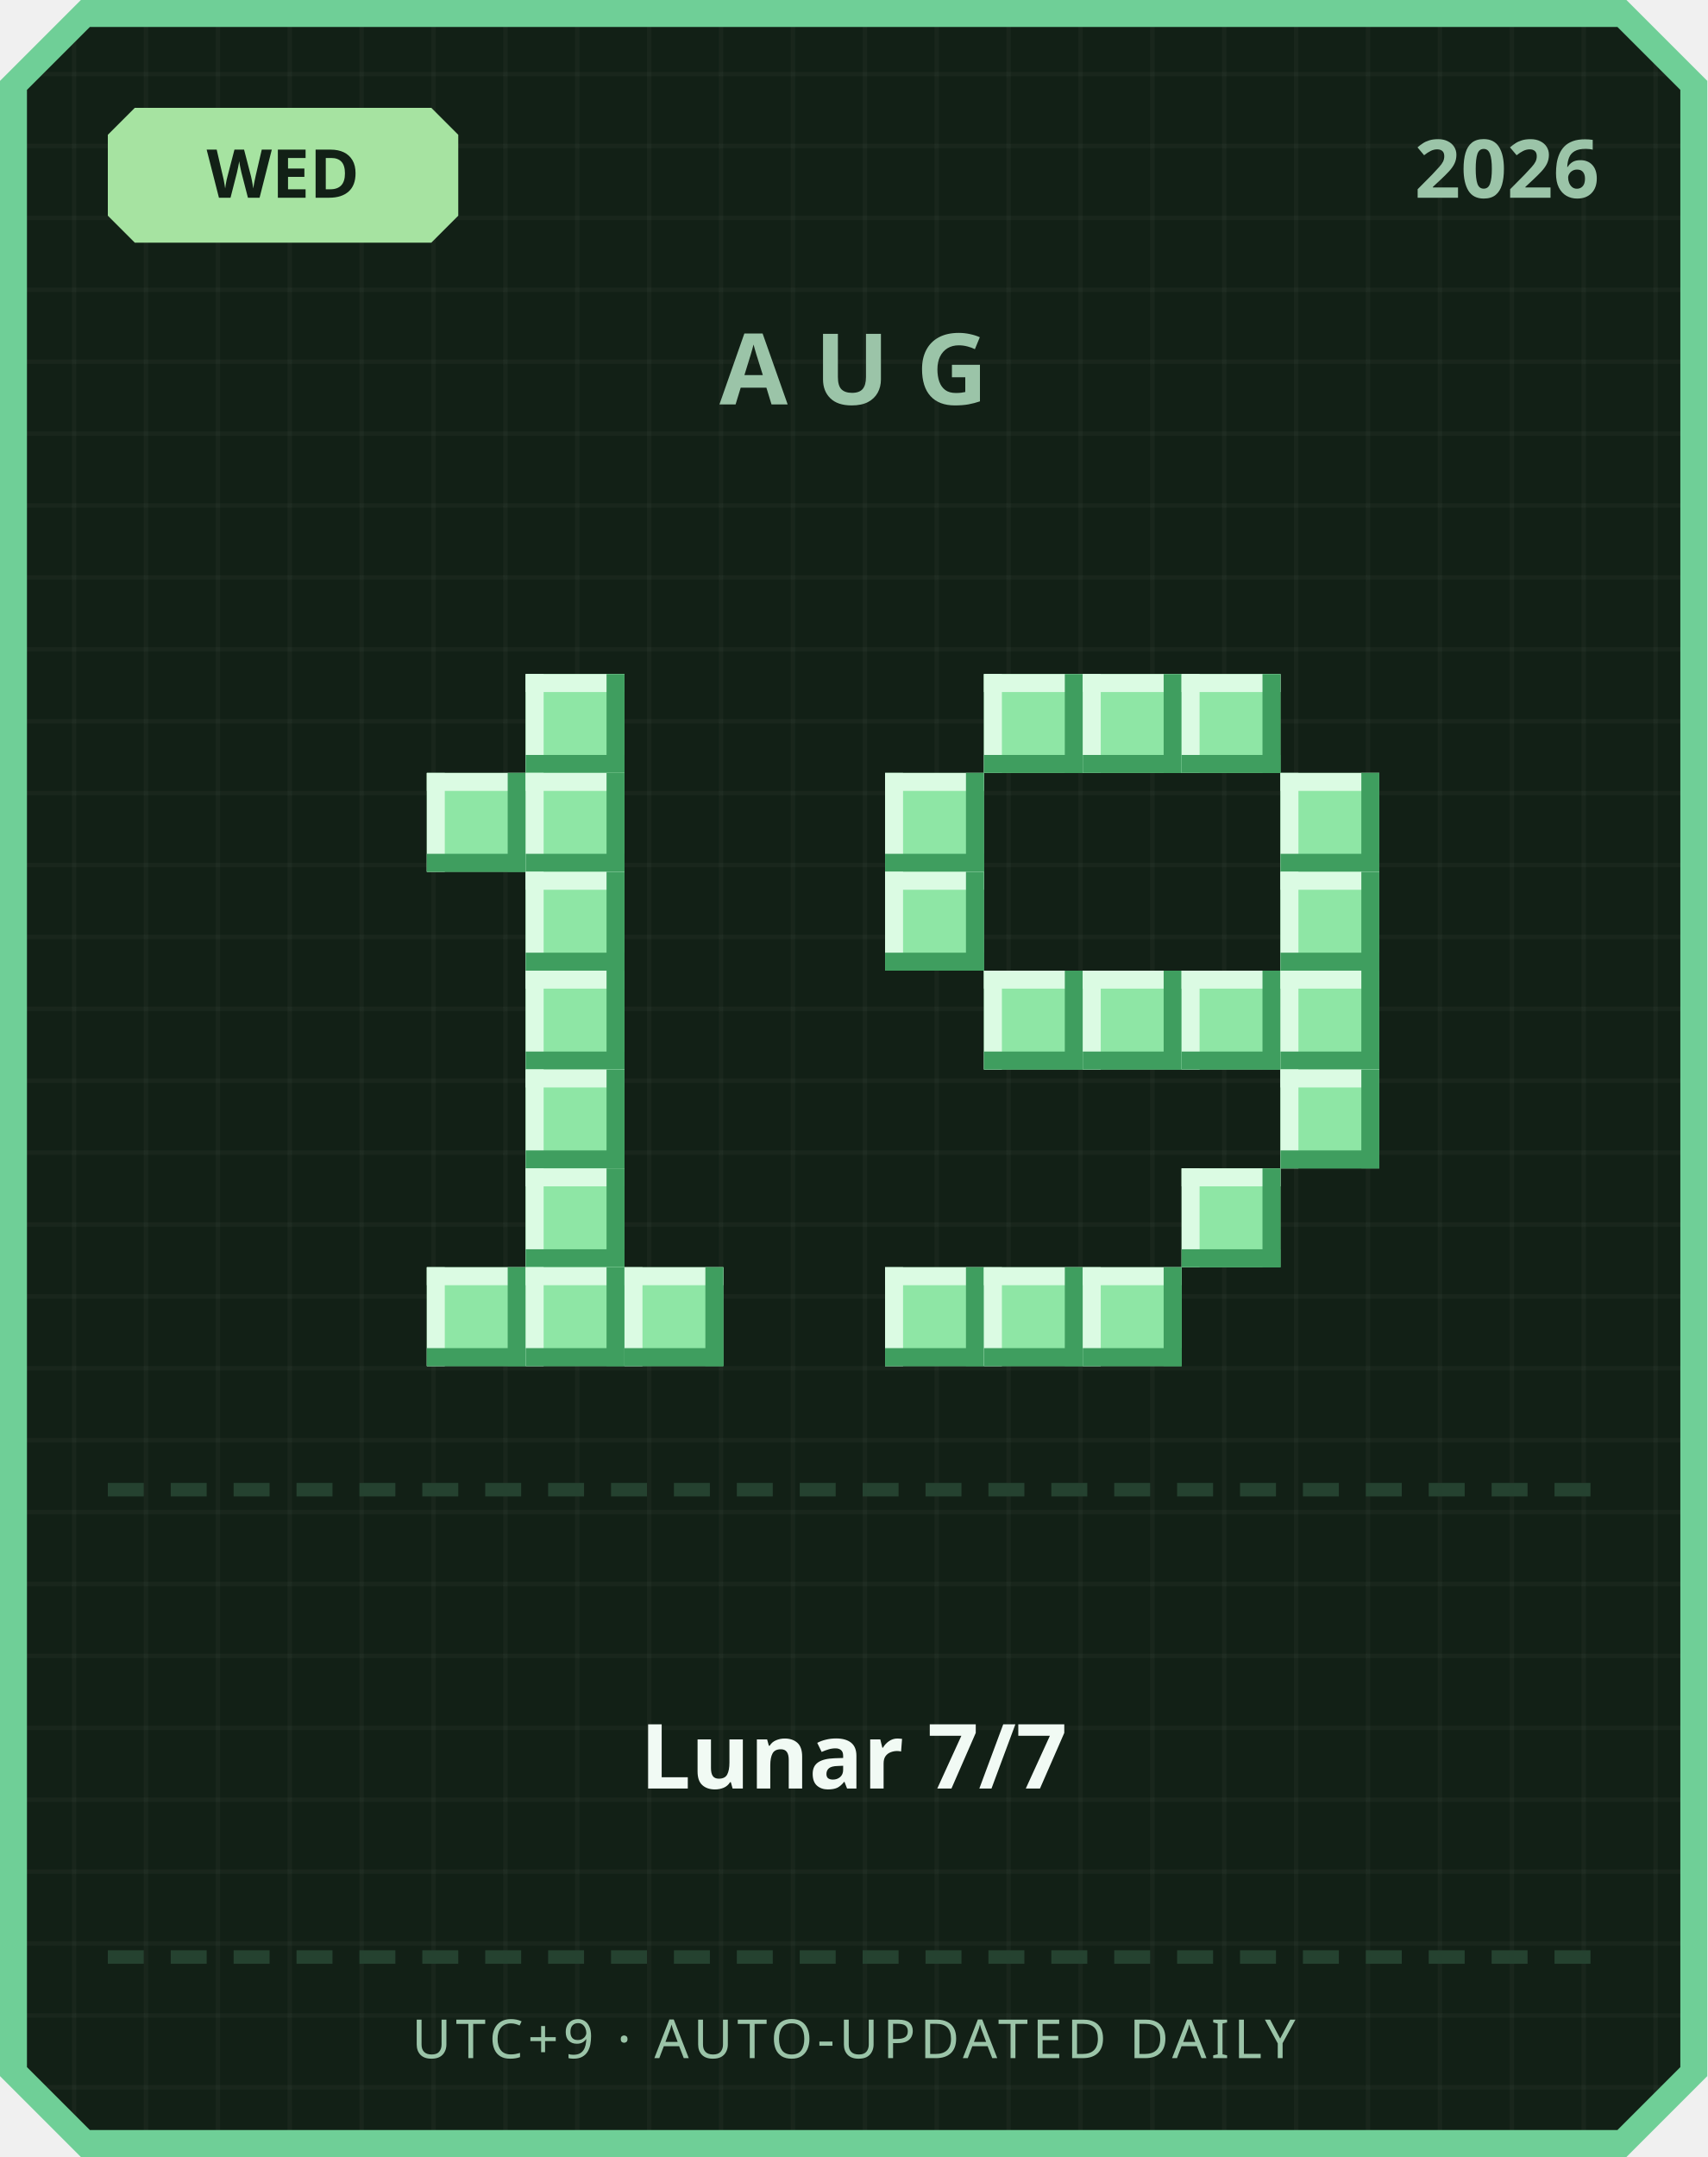
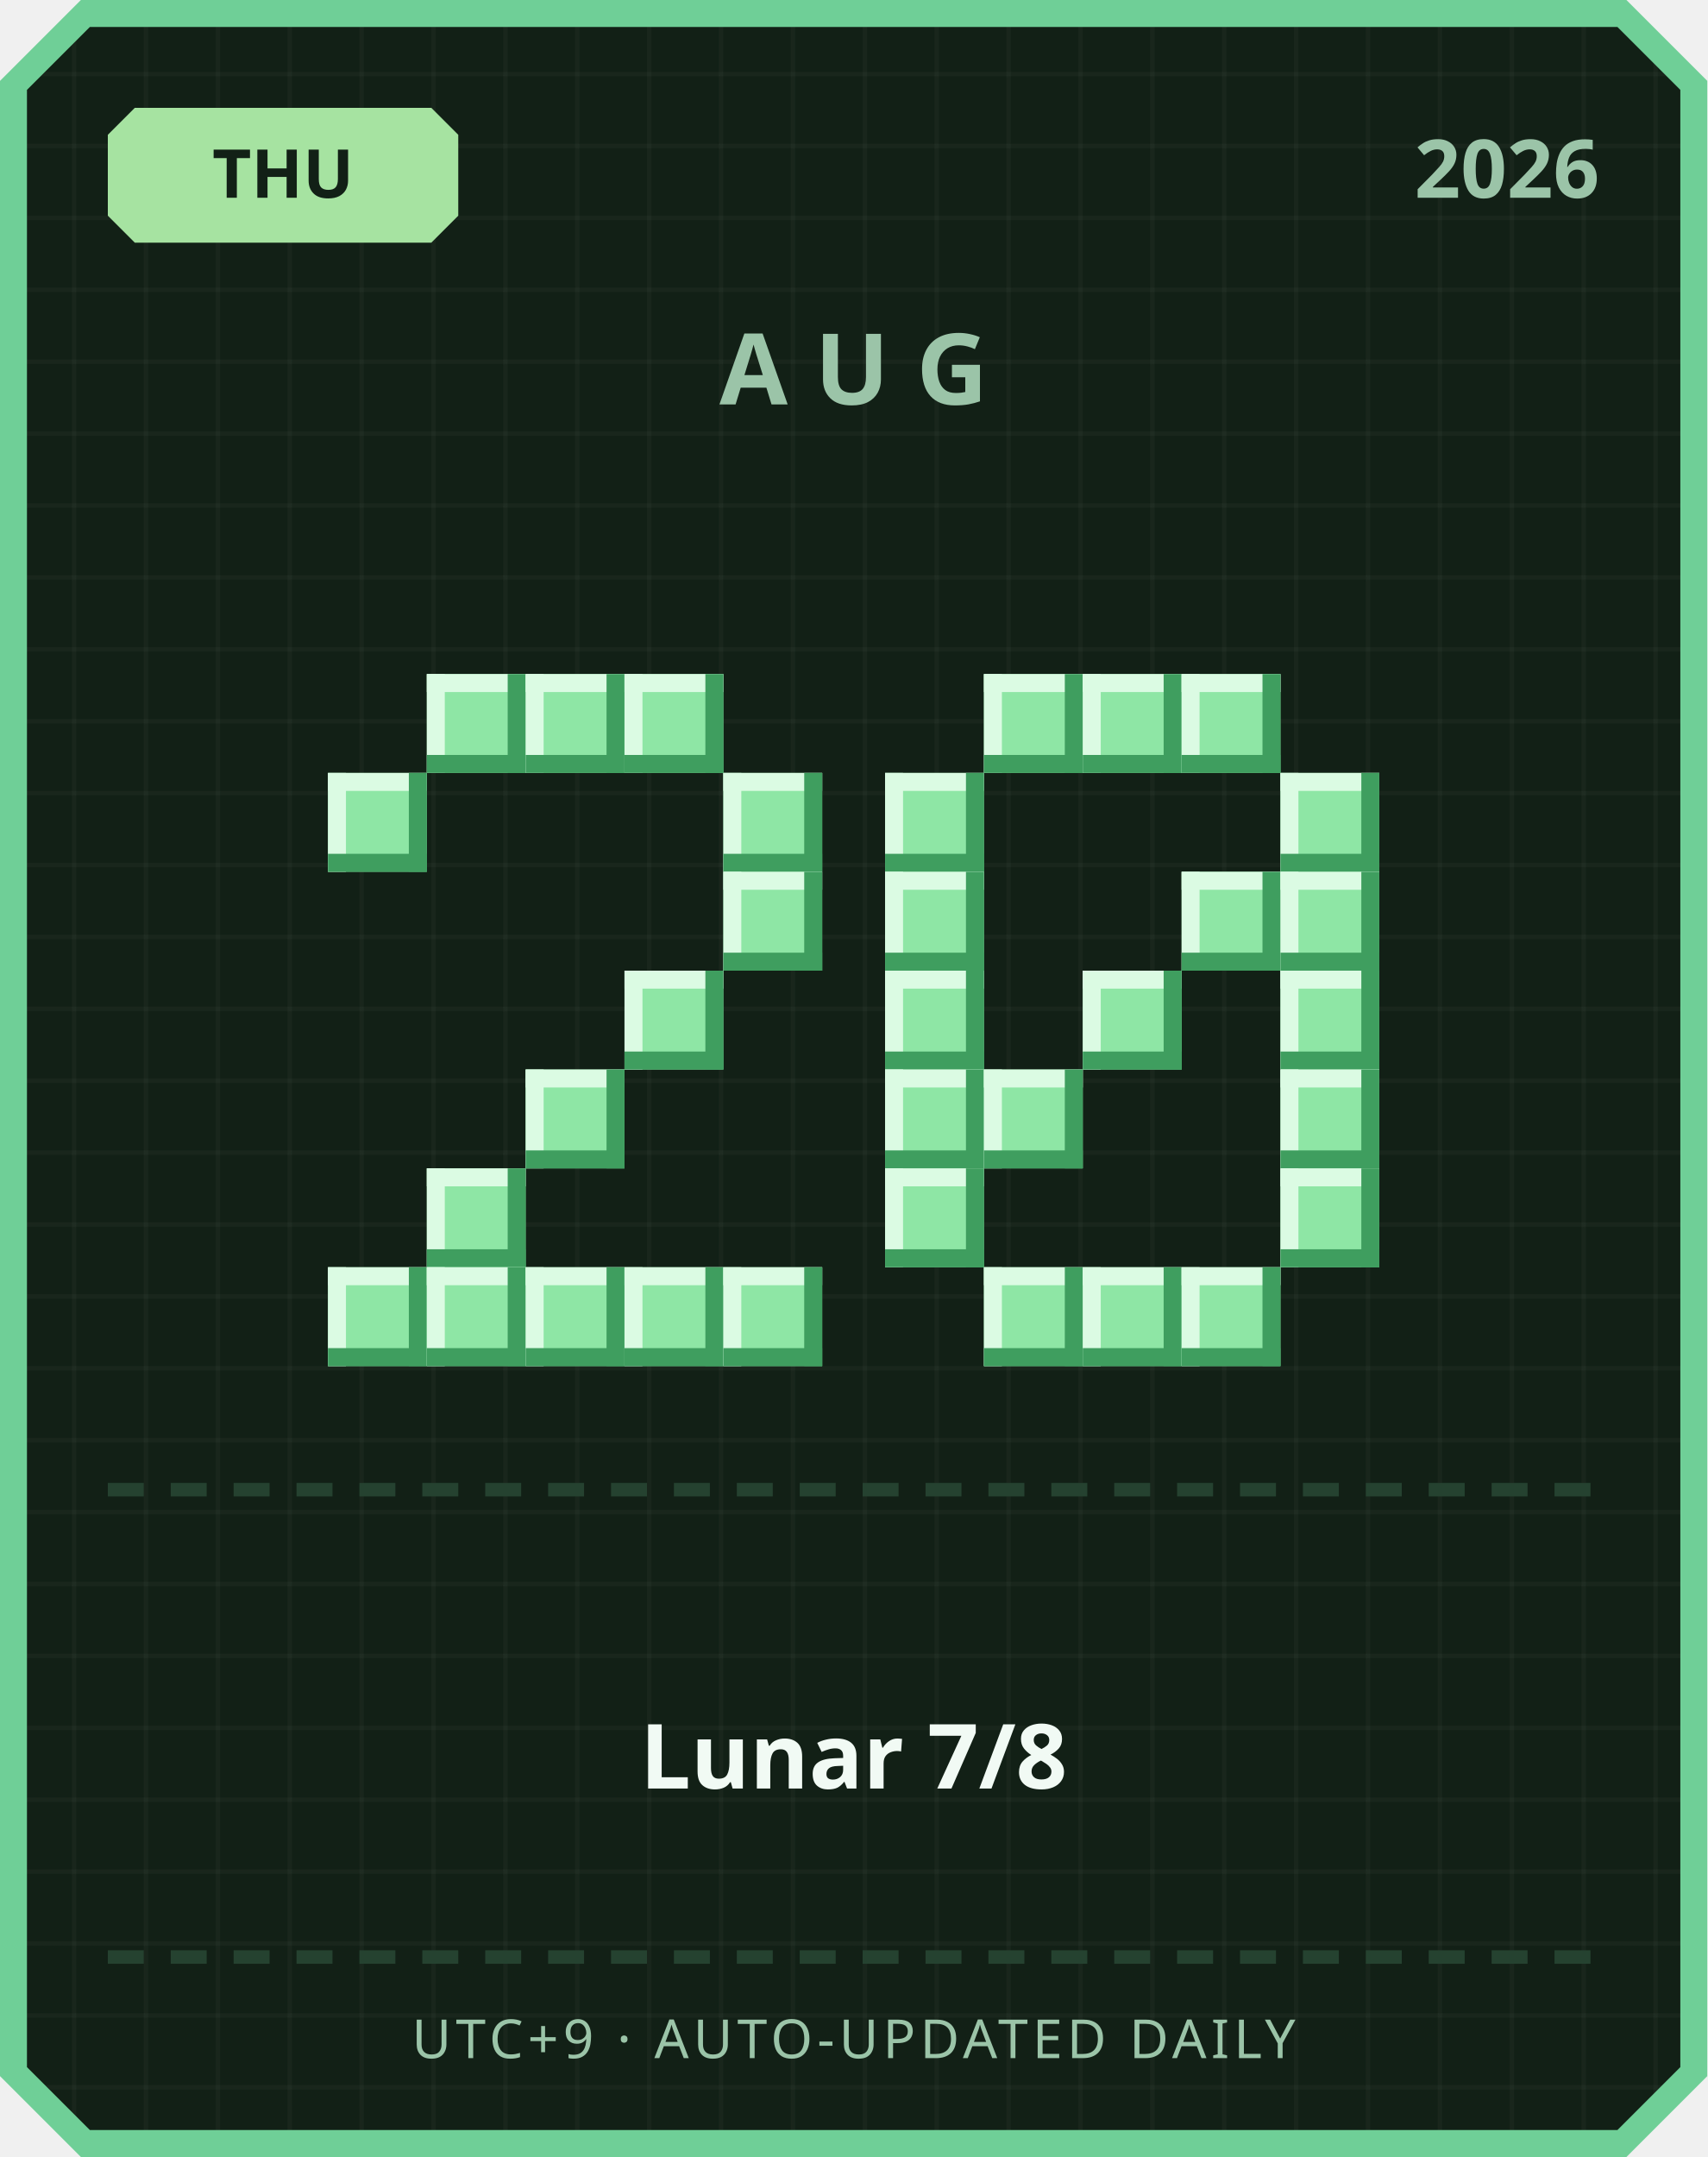
<svg xmlns="http://www.w3.org/2000/svg" width="380" height="480" viewBox="0 0 380 480">
  <defs>
    <pattern id="grid" width="16" height="16" patternUnits="userSpaceOnUse">
      <rect width="16" height="16" fill="#122016" />
      <rect width="1" height="16" fill="#ffffff" opacity="0.03" />
      <rect width="16" height="1" fill="#ffffff" opacity="0.03" />
    </pattern>
  </defs>
  <path d="M 18,0 L 362,0 L 380,18 L 380,462 L 362,480 L 18,480 L 0,462 L 0,18 Z" fill="#6fcf97" />
  <path d="M 20,6 L 360,6 L 374,20 L 374,460 L 360,474 L 20,474 L 6,460 L 6,20 Z" fill="url(#grid)" />
  <path d="M 30,24 L 96,24 L 102,30 L 102,48 L 96,54 L 30,54 L 24,48 L 24,30 Z" fill="#a6e3a1" />
-   <text x="63" y="44" text-anchor="middle" font-family="'Segoe UI', sans-serif" font-size="15" font-weight="700" fill="#122016">WED</text>
+   <text x="63" y="44" text-anchor="middle" font-family="'Segoe UI', sans-serif" font-size="15" font-weight="700" fill="#122016">THU</text>
  <text x="356" y="44" text-anchor="end" font-family="'Segoe UI', sans-serif" font-size="18" font-weight="700" fill="#9bc4a8">2026</text>
  <text x="190" y="90" text-anchor="middle" font-family="'Segoe UI', sans-serif" font-size="22" font-weight="700" letter-spacing="6" fill="#9bc4a8">AUG</text>
+   <rect x="95" y="150" width="22" height="22" fill="#8ee6a5" />
+   <rect x="95" y="150" width="22" height="4" fill="#dbfbe3" />
+   <rect x="95" y="150" width="4" height="22" fill="#dbfbe3" />
+   <rect x="95" y="168" width="22" height="4" fill="#3f9e5f" />
+   <rect x="113" y="150" width="4" height="22" fill="#3f9e5f" />
  <rect x="117" y="150" width="22" height="22" fill="#8ee6a5" />
  <rect x="117" y="150" width="22" height="4" fill="#dbfbe3" />
  <rect x="117" y="150" width="4" height="22" fill="#dbfbe3" />
  <rect x="117" y="168" width="22" height="4" fill="#3f9e5f" />
  <rect x="135" y="150" width="4" height="22" fill="#3f9e5f" />
-   <rect x="95" y="172" width="22" height="22" fill="#8ee6a5" />
-   <rect x="95" y="172" width="22" height="4" fill="#dbfbe3" />
-   <rect x="95" y="172" width="4" height="22" fill="#dbfbe3" />
-   <rect x="95" y="190" width="22" height="4" fill="#3f9e5f" />
-   <rect x="113" y="172" width="4" height="22" fill="#3f9e5f" />
-   <rect x="117" y="172" width="22" height="22" fill="#8ee6a5" />
-   <rect x="117" y="172" width="22" height="4" fill="#dbfbe3" />
-   <rect x="117" y="172" width="4" height="22" fill="#dbfbe3" />
-   <rect x="117" y="190" width="22" height="4" fill="#3f9e5f" />
-   <rect x="135" y="172" width="4" height="22" fill="#3f9e5f" />
-   <rect x="117" y="194" width="22" height="22" fill="#8ee6a5" />
-   <rect x="117" y="194" width="22" height="4" fill="#dbfbe3" />
-   <rect x="117" y="194" width="4" height="22" fill="#dbfbe3" />
-   <rect x="117" y="212" width="22" height="4" fill="#3f9e5f" />
-   <rect x="135" y="194" width="4" height="22" fill="#3f9e5f" />
-   <rect x="117" y="216" width="22" height="22" fill="#8ee6a5" />
-   <rect x="117" y="216" width="22" height="4" fill="#dbfbe3" />
-   <rect x="117" y="216" width="4" height="22" fill="#dbfbe3" />
-   <rect x="117" y="234" width="22" height="4" fill="#3f9e5f" />
-   <rect x="135" y="216" width="4" height="22" fill="#3f9e5f" />
+   <rect x="139" y="150" width="22" height="22" fill="#8ee6a5" />
+   <rect x="139" y="150" width="22" height="4" fill="#dbfbe3" />
+   <rect x="139" y="150" width="4" height="22" fill="#dbfbe3" />
+   <rect x="139" y="168" width="22" height="4" fill="#3f9e5f" />
+   <rect x="157" y="150" width="4" height="22" fill="#3f9e5f" />
+   <rect x="73" y="172" width="22" height="22" fill="#8ee6a5" />
+   <rect x="73" y="172" width="22" height="4" fill="#dbfbe3" />
+   <rect x="73" y="172" width="4" height="22" fill="#dbfbe3" />
+   <rect x="73" y="190" width="22" height="4" fill="#3f9e5f" />
+   <rect x="91" y="172" width="4" height="22" fill="#3f9e5f" />
+   <rect x="161" y="172" width="22" height="22" fill="#8ee6a5" />
+   <rect x="161" y="172" width="22" height="4" fill="#dbfbe3" />
+   <rect x="161" y="172" width="4" height="22" fill="#dbfbe3" />
+   <rect x="161" y="190" width="22" height="4" fill="#3f9e5f" />
+   <rect x="179" y="172" width="4" height="22" fill="#3f9e5f" />
+   <rect x="161" y="194" width="22" height="22" fill="#8ee6a5" />
+   <rect x="161" y="194" width="22" height="4" fill="#dbfbe3" />
+   <rect x="161" y="194" width="4" height="22" fill="#dbfbe3" />
+   <rect x="161" y="212" width="22" height="4" fill="#3f9e5f" />
+   <rect x="179" y="194" width="4" height="22" fill="#3f9e5f" />
+   <rect x="139" y="216" width="22" height="22" fill="#8ee6a5" />
+   <rect x="139" y="216" width="22" height="4" fill="#dbfbe3" />
+   <rect x="139" y="216" width="4" height="22" fill="#dbfbe3" />
+   <rect x="139" y="234" width="22" height="4" fill="#3f9e5f" />
+   <rect x="157" y="216" width="4" height="22" fill="#3f9e5f" />
  <rect x="117" y="238" width="22" height="22" fill="#8ee6a5" />
  <rect x="117" y="238" width="22" height="4" fill="#dbfbe3" />
  <rect x="117" y="238" width="4" height="22" fill="#dbfbe3" />
  <rect x="117" y="256" width="22" height="4" fill="#3f9e5f" />
  <rect x="135" y="238" width="4" height="22" fill="#3f9e5f" />
-   <rect x="117" y="260" width="22" height="22" fill="#8ee6a5" />
-   <rect x="117" y="260" width="22" height="4" fill="#dbfbe3" />
-   <rect x="117" y="260" width="4" height="22" fill="#dbfbe3" />
-   <rect x="117" y="278" width="22" height="4" fill="#3f9e5f" />
-   <rect x="135" y="260" width="4" height="22" fill="#3f9e5f" />
+   <rect x="95" y="260" width="22" height="22" fill="#8ee6a5" />
+   <rect x="95" y="260" width="22" height="4" fill="#dbfbe3" />
+   <rect x="95" y="260" width="4" height="22" fill="#dbfbe3" />
+   <rect x="95" y="278" width="22" height="4" fill="#3f9e5f" />
+   <rect x="113" y="260" width="4" height="22" fill="#3f9e5f" />
+   <rect x="73" y="282" width="22" height="22" fill="#8ee6a5" />
+   <rect x="73" y="282" width="22" height="4" fill="#dbfbe3" />
+   <rect x="73" y="282" width="4" height="22" fill="#dbfbe3" />
+   <rect x="73" y="300" width="22" height="4" fill="#3f9e5f" />
+   <rect x="91" y="282" width="4" height="22" fill="#3f9e5f" />
  <rect x="95" y="282" width="22" height="22" fill="#8ee6a5" />
  <rect x="95" y="282" width="22" height="4" fill="#dbfbe3" />
  <rect x="95" y="282" width="4" height="22" fill="#dbfbe3" />
  <rect x="95" y="300" width="22" height="4" fill="#3f9e5f" />
  <rect x="113" y="282" width="4" height="22" fill="#3f9e5f" />
  <rect x="117" y="282" width="22" height="22" fill="#8ee6a5" />
  <rect x="117" y="282" width="22" height="4" fill="#dbfbe3" />
  <rect x="117" y="282" width="4" height="22" fill="#dbfbe3" />
  <rect x="117" y="300" width="22" height="4" fill="#3f9e5f" />
  <rect x="135" y="282" width="4" height="22" fill="#3f9e5f" />
  <rect x="139" y="282" width="22" height="22" fill="#8ee6a5" />
  <rect x="139" y="282" width="22" height="4" fill="#dbfbe3" />
  <rect x="139" y="282" width="4" height="22" fill="#dbfbe3" />
  <rect x="139" y="300" width="22" height="4" fill="#3f9e5f" />
  <rect x="157" y="282" width="4" height="22" fill="#3f9e5f" />
+   <rect x="161" y="282" width="22" height="22" fill="#8ee6a5" />
+   <rect x="161" y="282" width="22" height="4" fill="#dbfbe3" />
+   <rect x="161" y="282" width="4" height="22" fill="#dbfbe3" />
+   <rect x="161" y="300" width="22" height="4" fill="#3f9e5f" />
+   <rect x="179" y="282" width="4" height="22" fill="#3f9e5f" />
  <rect x="219" y="150" width="22" height="22" fill="#8ee6a5" />
  <rect x="219" y="150" width="22" height="4" fill="#dbfbe3" />
  <rect x="219" y="150" width="4" height="22" fill="#dbfbe3" />
  <rect x="219" y="168" width="22" height="4" fill="#3f9e5f" />
  <rect x="237" y="150" width="4" height="22" fill="#3f9e5f" />
  <rect x="241" y="150" width="22" height="22" fill="#8ee6a5" />
  <rect x="241" y="150" width="22" height="4" fill="#dbfbe3" />
  <rect x="241" y="150" width="4" height="22" fill="#dbfbe3" />
  <rect x="241" y="168" width="22" height="4" fill="#3f9e5f" />
  <rect x="259" y="150" width="4" height="22" fill="#3f9e5f" />
  <rect x="263" y="150" width="22" height="22" fill="#8ee6a5" />
  <rect x="263" y="150" width="22" height="4" fill="#dbfbe3" />
  <rect x="263" y="150" width="4" height="22" fill="#dbfbe3" />
  <rect x="263" y="168" width="22" height="4" fill="#3f9e5f" />
  <rect x="281" y="150" width="4" height="22" fill="#3f9e5f" />
  <rect x="197" y="172" width="22" height="22" fill="#8ee6a5" />
  <rect x="197" y="172" width="22" height="4" fill="#dbfbe3" />
  <rect x="197" y="172" width="4" height="22" fill="#dbfbe3" />
  <rect x="197" y="190" width="22" height="4" fill="#3f9e5f" />
  <rect x="215" y="172" width="4" height="22" fill="#3f9e5f" />
  <rect x="285" y="172" width="22" height="22" fill="#8ee6a5" />
  <rect x="285" y="172" width="22" height="4" fill="#dbfbe3" />
  <rect x="285" y="172" width="4" height="22" fill="#dbfbe3" />
  <rect x="285" y="190" width="22" height="4" fill="#3f9e5f" />
  <rect x="303" y="172" width="4" height="22" fill="#3f9e5f" />
  <rect x="197" y="194" width="22" height="22" fill="#8ee6a5" />
  <rect x="197" y="194" width="22" height="4" fill="#dbfbe3" />
  <rect x="197" y="194" width="4" height="22" fill="#dbfbe3" />
  <rect x="197" y="212" width="22" height="4" fill="#3f9e5f" />
  <rect x="215" y="194" width="4" height="22" fill="#3f9e5f" />
+   <rect x="263" y="194" width="22" height="22" fill="#8ee6a5" />
+   <rect x="263" y="194" width="22" height="4" fill="#dbfbe3" />
+   <rect x="263" y="194" width="4" height="22" fill="#dbfbe3" />
+   <rect x="263" y="212" width="22" height="4" fill="#3f9e5f" />
+   <rect x="281" y="194" width="4" height="22" fill="#3f9e5f" />
  <rect x="285" y="194" width="22" height="22" fill="#8ee6a5" />
  <rect x="285" y="194" width="22" height="4" fill="#dbfbe3" />
  <rect x="285" y="194" width="4" height="22" fill="#dbfbe3" />
  <rect x="285" y="212" width="22" height="4" fill="#3f9e5f" />
  <rect x="303" y="194" width="4" height="22" fill="#3f9e5f" />
-   <rect x="219" y="216" width="22" height="22" fill="#8ee6a5" />
-   <rect x="219" y="216" width="22" height="4" fill="#dbfbe3" />
-   <rect x="219" y="216" width="4" height="22" fill="#dbfbe3" />
-   <rect x="219" y="234" width="22" height="4" fill="#3f9e5f" />
-   <rect x="237" y="216" width="4" height="22" fill="#3f9e5f" />
+   <rect x="197" y="216" width="22" height="22" fill="#8ee6a5" />
+   <rect x="197" y="216" width="22" height="4" fill="#dbfbe3" />
+   <rect x="197" y="216" width="4" height="22" fill="#dbfbe3" />
+   <rect x="197" y="234" width="22" height="4" fill="#3f9e5f" />
+   <rect x="215" y="216" width="4" height="22" fill="#3f9e5f" />
  <rect x="241" y="216" width="22" height="22" fill="#8ee6a5" />
  <rect x="241" y="216" width="22" height="4" fill="#dbfbe3" />
  <rect x="241" y="216" width="4" height="22" fill="#dbfbe3" />
  <rect x="241" y="234" width="22" height="4" fill="#3f9e5f" />
  <rect x="259" y="216" width="4" height="22" fill="#3f9e5f" />
-   <rect x="263" y="216" width="22" height="22" fill="#8ee6a5" />
-   <rect x="263" y="216" width="22" height="4" fill="#dbfbe3" />
-   <rect x="263" y="216" width="4" height="22" fill="#dbfbe3" />
-   <rect x="263" y="234" width="22" height="4" fill="#3f9e5f" />
-   <rect x="281" y="216" width="4" height="22" fill="#3f9e5f" />
  <rect x="285" y="216" width="22" height="22" fill="#8ee6a5" />
  <rect x="285" y="216" width="22" height="4" fill="#dbfbe3" />
  <rect x="285" y="216" width="4" height="22" fill="#dbfbe3" />
  <rect x="285" y="234" width="22" height="4" fill="#3f9e5f" />
  <rect x="303" y="216" width="4" height="22" fill="#3f9e5f" />
+   <rect x="197" y="238" width="22" height="22" fill="#8ee6a5" />
+   <rect x="197" y="238" width="22" height="4" fill="#dbfbe3" />
+   <rect x="197" y="238" width="4" height="22" fill="#dbfbe3" />
+   <rect x="197" y="256" width="22" height="4" fill="#3f9e5f" />
+   <rect x="215" y="238" width="4" height="22" fill="#3f9e5f" />
+   <rect x="219" y="238" width="22" height="22" fill="#8ee6a5" />
+   <rect x="219" y="238" width="22" height="4" fill="#dbfbe3" />
+   <rect x="219" y="238" width="4" height="22" fill="#dbfbe3" />
+   <rect x="219" y="256" width="22" height="4" fill="#3f9e5f" />
+   <rect x="237" y="238" width="4" height="22" fill="#3f9e5f" />
  <rect x="285" y="238" width="22" height="22" fill="#8ee6a5" />
  <rect x="285" y="238" width="22" height="4" fill="#dbfbe3" />
  <rect x="285" y="238" width="4" height="22" fill="#dbfbe3" />
  <rect x="285" y="256" width="22" height="4" fill="#3f9e5f" />
  <rect x="303" y="238" width="4" height="22" fill="#3f9e5f" />
-   <rect x="263" y="260" width="22" height="22" fill="#8ee6a5" />
-   <rect x="263" y="260" width="22" height="4" fill="#dbfbe3" />
-   <rect x="263" y="260" width="4" height="22" fill="#dbfbe3" />
-   <rect x="263" y="278" width="22" height="4" fill="#3f9e5f" />
-   <rect x="281" y="260" width="4" height="22" fill="#3f9e5f" />
-   <rect x="197" y="282" width="22" height="22" fill="#8ee6a5" />
-   <rect x="197" y="282" width="22" height="4" fill="#dbfbe3" />
-   <rect x="197" y="282" width="4" height="22" fill="#dbfbe3" />
-   <rect x="197" y="300" width="22" height="4" fill="#3f9e5f" />
-   <rect x="215" y="282" width="4" height="22" fill="#3f9e5f" />
+   <rect x="197" y="260" width="22" height="22" fill="#8ee6a5" />
+   <rect x="197" y="260" width="22" height="4" fill="#dbfbe3" />
+   <rect x="197" y="260" width="4" height="22" fill="#dbfbe3" />
+   <rect x="197" y="278" width="22" height="4" fill="#3f9e5f" />
+   <rect x="215" y="260" width="4" height="22" fill="#3f9e5f" />
+   <rect x="285" y="260" width="22" height="22" fill="#8ee6a5" />
+   <rect x="285" y="260" width="22" height="4" fill="#dbfbe3" />
+   <rect x="285" y="260" width="4" height="22" fill="#dbfbe3" />
+   <rect x="285" y="278" width="22" height="4" fill="#3f9e5f" />
+   <rect x="303" y="260" width="4" height="22" fill="#3f9e5f" />
  <rect x="219" y="282" width="22" height="22" fill="#8ee6a5" />
  <rect x="219" y="282" width="22" height="4" fill="#dbfbe3" />
  <rect x="219" y="282" width="4" height="22" fill="#dbfbe3" />
  <rect x="219" y="300" width="22" height="4" fill="#3f9e5f" />
  <rect x="237" y="282" width="4" height="22" fill="#3f9e5f" />
  <rect x="241" y="282" width="22" height="22" fill="#8ee6a5" />
  <rect x="241" y="282" width="22" height="4" fill="#dbfbe3" />
  <rect x="241" y="282" width="4" height="22" fill="#dbfbe3" />
  <rect x="241" y="300" width="22" height="4" fill="#3f9e5f" />
  <rect x="259" y="282" width="4" height="22" fill="#3f9e5f" />
+   <rect x="263" y="282" width="22" height="22" fill="#8ee6a5" />
+   <rect x="263" y="282" width="22" height="4" fill="#dbfbe3" />
+   <rect x="263" y="282" width="4" height="22" fill="#dbfbe3" />
+   <rect x="263" y="300" width="22" height="4" fill="#3f9e5f" />
+   <rect x="281" y="282" width="4" height="22" fill="#3f9e5f" />
  <rect x="24" y="330" width="8" height="3" fill="#254230" />
  <rect x="38" y="330" width="8" height="3" fill="#254230" />
  <rect x="52" y="330" width="8" height="3" fill="#254230" />
  <rect x="66" y="330" width="8" height="3" fill="#254230" />
  <rect x="80" y="330" width="8" height="3" fill="#254230" />
  <rect x="94" y="330" width="8" height="3" fill="#254230" />
  <rect x="108" y="330" width="8" height="3" fill="#254230" />
  <rect x="122" y="330" width="8" height="3" fill="#254230" />
  <rect x="136" y="330" width="8" height="3" fill="#254230" />
  <rect x="150" y="330" width="8" height="3" fill="#254230" />
  <rect x="164" y="330" width="8" height="3" fill="#254230" />
  <rect x="178" y="330" width="8" height="3" fill="#254230" />
  <rect x="192" y="330" width="8" height="3" fill="#254230" />
  <rect x="206" y="330" width="8" height="3" fill="#254230" />
  <rect x="220" y="330" width="8" height="3" fill="#254230" />
  <rect x="234" y="330" width="8" height="3" fill="#254230" />
  <rect x="248" y="330" width="8" height="3" fill="#254230" />
  <rect x="262" y="330" width="8" height="3" fill="#254230" />
  <rect x="276" y="330" width="8" height="3" fill="#254230" />
  <rect x="290" y="330" width="8" height="3" fill="#254230" />
  <rect x="304" y="330" width="8" height="3" fill="#254230" />
  <rect x="318" y="330" width="8" height="3" fill="#254230" />
  <rect x="332" y="330" width="8" height="3" fill="#254230" />
  <rect x="346" y="330" width="8" height="3" fill="#254230" />
-   <text x="190" y="398" text-anchor="middle" font-family="'Segoe UI', 'Microsoft JhengHei', sans-serif" font-size="20" font-weight="700" fill="#f1faf4">Lunar 7/7</text>
+   <text x="190" y="398" text-anchor="middle" font-family="'Segoe UI', 'Microsoft JhengHei', sans-serif" font-size="20" font-weight="700" fill="#f1faf4">Lunar 7/8</text>
  <rect x="24" y="434" width="8" height="3" fill="#254230" />
  <rect x="38" y="434" width="8" height="3" fill="#254230" />
  <rect x="52" y="434" width="8" height="3" fill="#254230" />
  <rect x="66" y="434" width="8" height="3" fill="#254230" />
  <rect x="80" y="434" width="8" height="3" fill="#254230" />
  <rect x="94" y="434" width="8" height="3" fill="#254230" />
  <rect x="108" y="434" width="8" height="3" fill="#254230" />
  <rect x="122" y="434" width="8" height="3" fill="#254230" />
  <rect x="136" y="434" width="8" height="3" fill="#254230" />
  <rect x="150" y="434" width="8" height="3" fill="#254230" />
  <rect x="164" y="434" width="8" height="3" fill="#254230" />
  <rect x="178" y="434" width="8" height="3" fill="#254230" />
  <rect x="192" y="434" width="8" height="3" fill="#254230" />
  <rect x="206" y="434" width="8" height="3" fill="#254230" />
  <rect x="220" y="434" width="8" height="3" fill="#254230" />
  <rect x="234" y="434" width="8" height="3" fill="#254230" />
  <rect x="248" y="434" width="8" height="3" fill="#254230" />
  <rect x="262" y="434" width="8" height="3" fill="#254230" />
  <rect x="276" y="434" width="8" height="3" fill="#254230" />
  <rect x="290" y="434" width="8" height="3" fill="#254230" />
  <rect x="304" y="434" width="8" height="3" fill="#254230" />
  <rect x="318" y="434" width="8" height="3" fill="#254230" />
  <rect x="332" y="434" width="8" height="3" fill="#254230" />
  <rect x="346" y="434" width="8" height="3" fill="#254230" />
  <text x="190" y="458" text-anchor="middle" font-family="'Segoe UI', sans-serif" font-size="12" letter-spacing="1" fill="#9bc4a8">UTC+9 · AUTO-UPDATED DAILY</text>
</svg>
